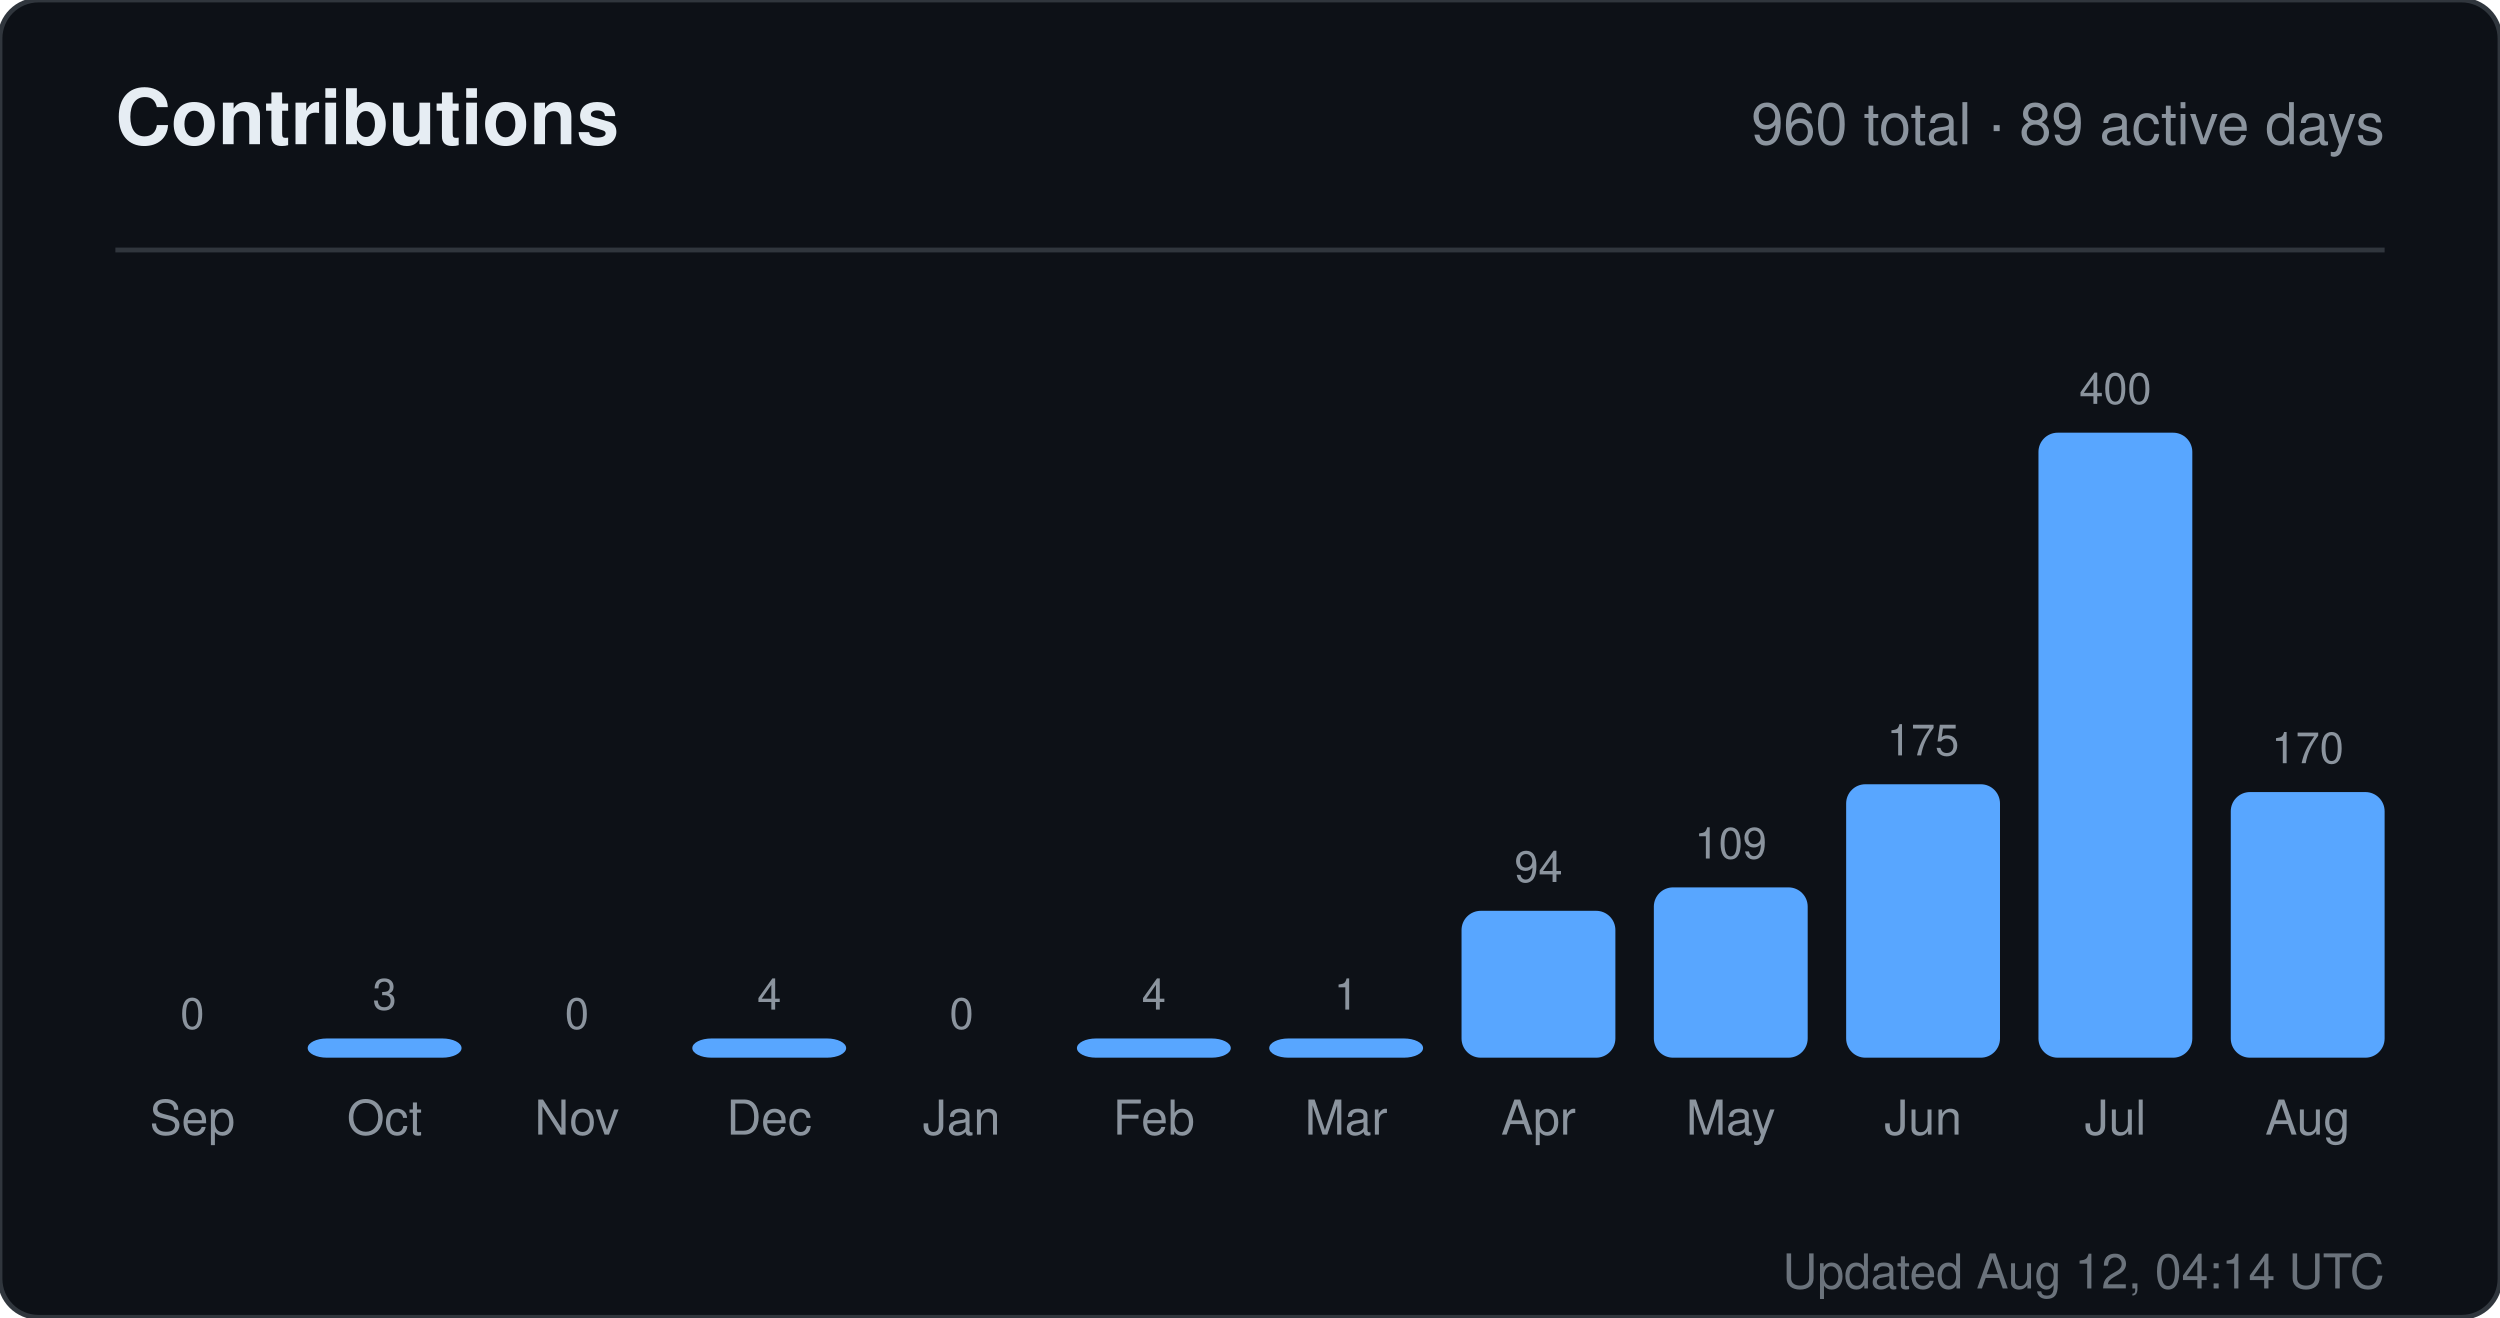
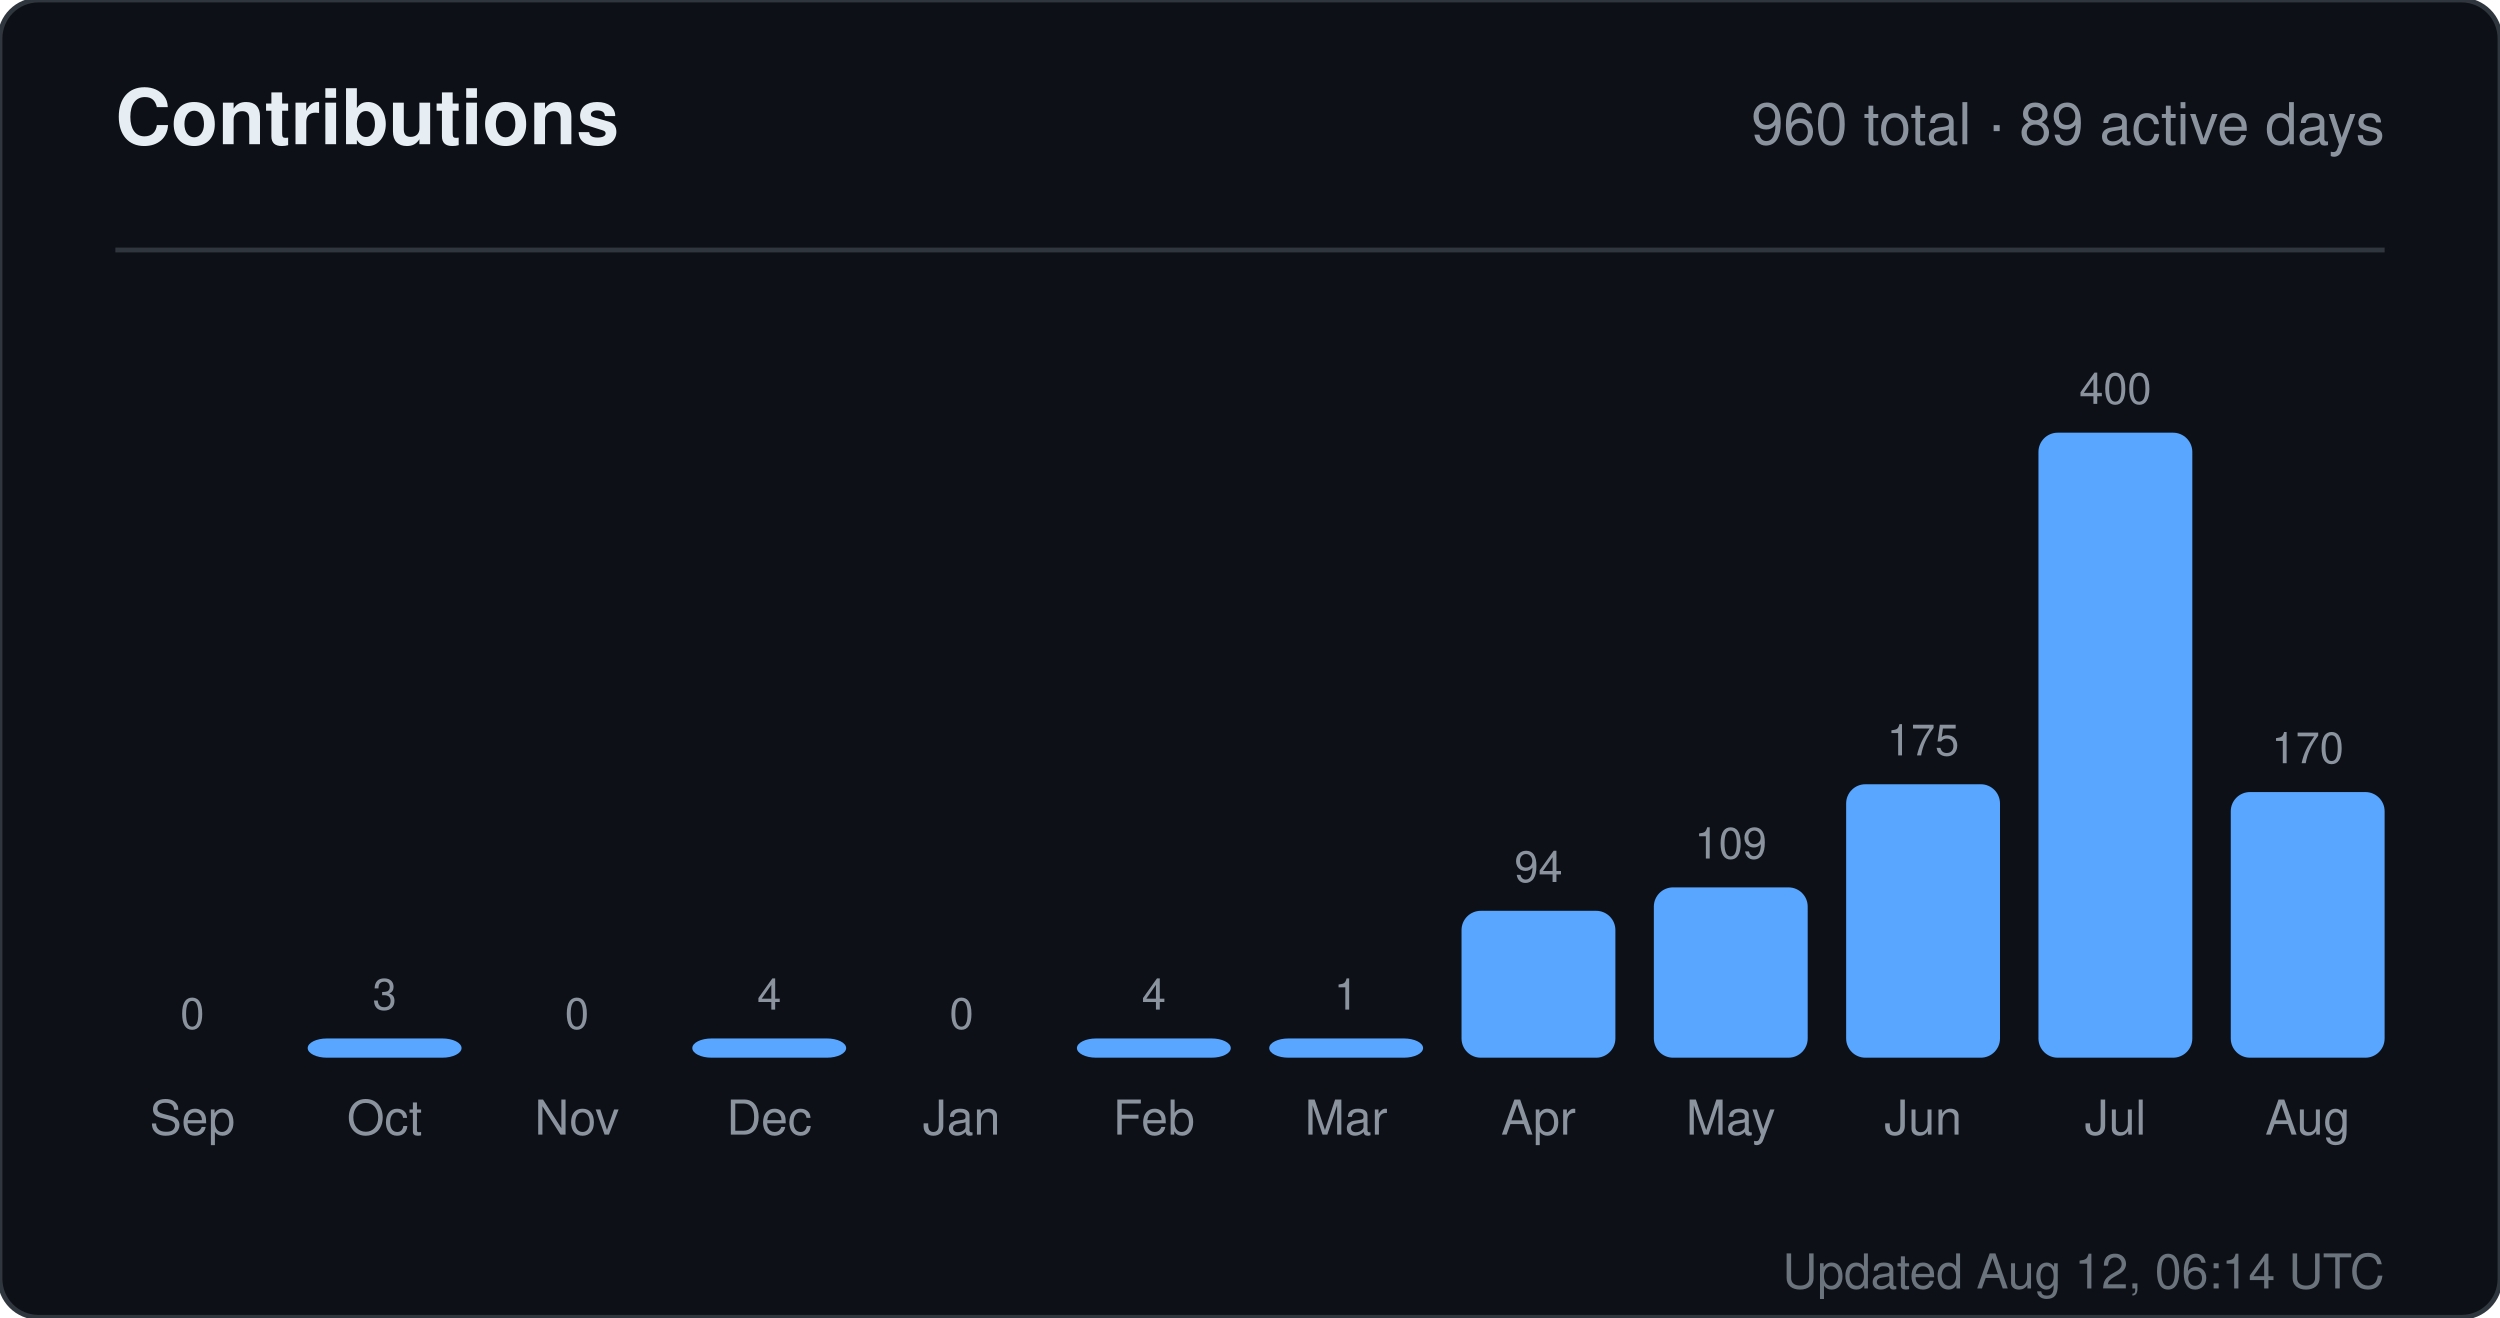
<svg xmlns="http://www.w3.org/2000/svg" width="520" height="274" viewBox="0 0 520 274" role="img" aria-label="Contributions for sandiirawan12">
  <rect width="520" height="274" rx="8" fill="#0d1117" stroke="#30363d" />
  <g font-family="-apple-system, BlinkMacSystemFont, Segoe UI, Helvetica, Arial, sans-serif">
    <text x="24" y="30" fill="#e6edf3" font-size="16" font-weight="700">Contributions</text>
    <text x="496" y="30" fill="#8b949e" font-size="12" text-anchor="end">960 total · 89 active days</text>
    <line x1="24" y1="52" x2="496" y2="52" stroke="#30363d" />
    <text x="40" y="214" fill="#8b949e" font-size="9" text-anchor="middle">0</text>
    <rect x="24" y="220" width="32" height="0" rx="4" fill="#58a6ff" />
    <text x="40" y="236" fill="#8b949e" font-size="10" text-anchor="middle">Sep</text>
    <text x="80" y="210" fill="#8b949e" font-size="9" text-anchor="middle">3</text>
    <rect x="64" y="216" width="32" height="4" rx="4" fill="#58a6ff" />
    <text x="80" y="236" fill="#8b949e" font-size="10" text-anchor="middle">Oct</text>
    <text x="120" y="214" fill="#8b949e" font-size="9" text-anchor="middle">0</text>
    <rect x="104" y="220" width="32" height="0" rx="4" fill="#58a6ff" />
    <text x="120" y="236" fill="#8b949e" font-size="10" text-anchor="middle">Nov</text>
    <text x="160" y="210" fill="#8b949e" font-size="9" text-anchor="middle">4</text>
    <rect x="144" y="216" width="32" height="4" rx="4" fill="#58a6ff" />
    <text x="160" y="236" fill="#8b949e" font-size="10" text-anchor="middle">Dec</text>
    <text x="200" y="214" fill="#8b949e" font-size="9" text-anchor="middle">0</text>
    <rect x="184" y="220" width="32" height="0" rx="4" fill="#58a6ff" />
    <text x="200" y="236" fill="#8b949e" font-size="10" text-anchor="middle">Jan</text>
    <text x="240" y="210" fill="#8b949e" font-size="9" text-anchor="middle">4</text>
    <rect x="224" y="216" width="32" height="4" rx="4" fill="#58a6ff" />
    <text x="240" y="236" fill="#8b949e" font-size="10" text-anchor="middle">Feb</text>
    <text x="280" y="210" fill="#8b949e" font-size="9" text-anchor="middle">1</text>
    <rect x="264" y="216" width="32" height="4" rx="4" fill="#58a6ff" />
    <text x="280" y="236" fill="#8b949e" font-size="10" text-anchor="middle">Mar</text>
    <text x="320" y="183.45" fill="#8b949e" font-size="9" text-anchor="middle">94</text>
    <rect x="304" y="189.45" width="32" height="30.55" rx="4" fill="#58a6ff" />
    <text x="320" y="236" fill="#8b949e" font-size="10" text-anchor="middle">Apr</text>
    <text x="360" y="178.575" fill="#8b949e" font-size="9" text-anchor="middle">109</text>
    <rect x="344" y="184.575" width="32" height="35.425" rx="4" fill="#58a6ff" />
    <text x="360" y="236" fill="#8b949e" font-size="10" text-anchor="middle">May</text>
    <text x="400" y="157.125" fill="#8b949e" font-size="9" text-anchor="middle">175</text>
    <rect x="384" y="163.125" width="32" height="56.875" rx="4" fill="#58a6ff" />
    <text x="400" y="236" fill="#8b949e" font-size="10" text-anchor="middle">Jun</text>
    <text x="440" y="84" fill="#8b949e" font-size="9" text-anchor="middle">400</text>
    <rect x="424" y="90" width="32" height="130" rx="4" fill="#58a6ff" />
    <text x="440" y="236" fill="#8b949e" font-size="10" text-anchor="middle">Jul</text>
    <text x="480" y="158.75" fill="#8b949e" font-size="9" text-anchor="middle">170</text>
    <rect x="464" y="164.75" width="32" height="55.25" rx="4" fill="#58a6ff" />
    <text x="480" y="236" fill="#8b949e" font-size="10" text-anchor="middle">Aug</text>
-     <text x="496" y="268" fill="#8b949e" font-size="10" text-anchor="end" opacity="0.75">Updated Aug 12, 04:14 UTC</text>
+     <text x="496" y="268" fill="#8b949e" font-size="10" text-anchor="end" opacity="0.75">Updated Aug 12, 06:14 UTC</text>
  </g>
</svg>
